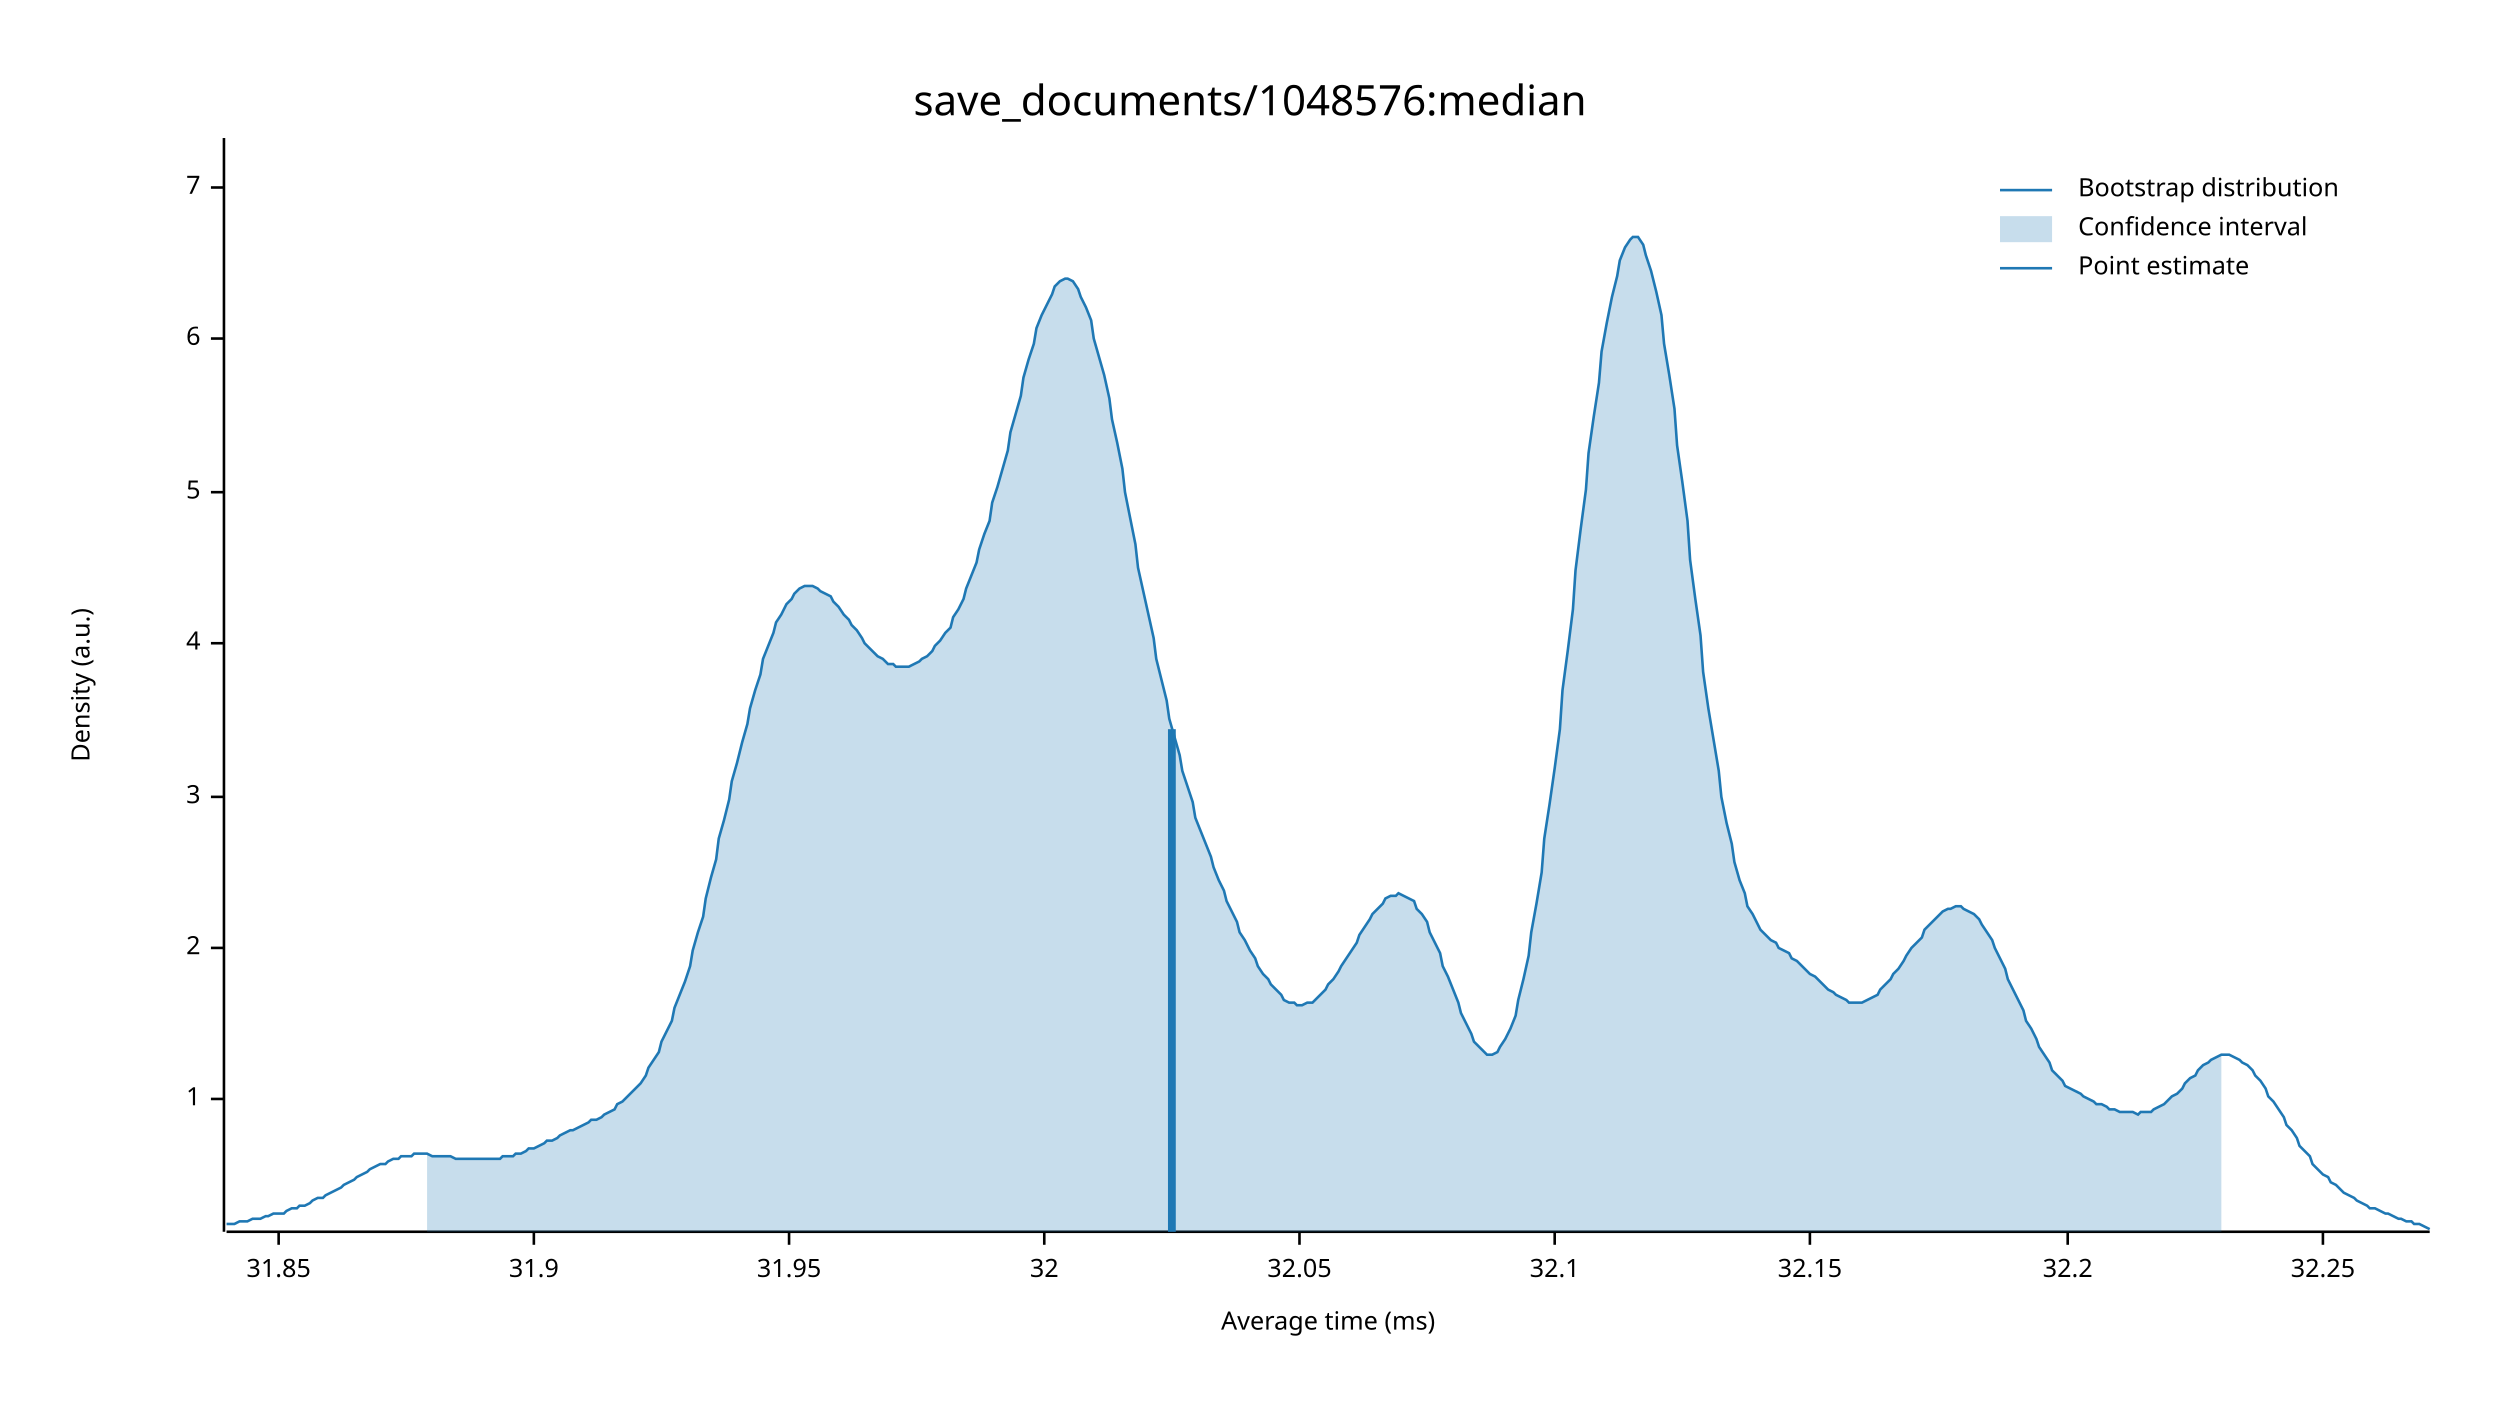
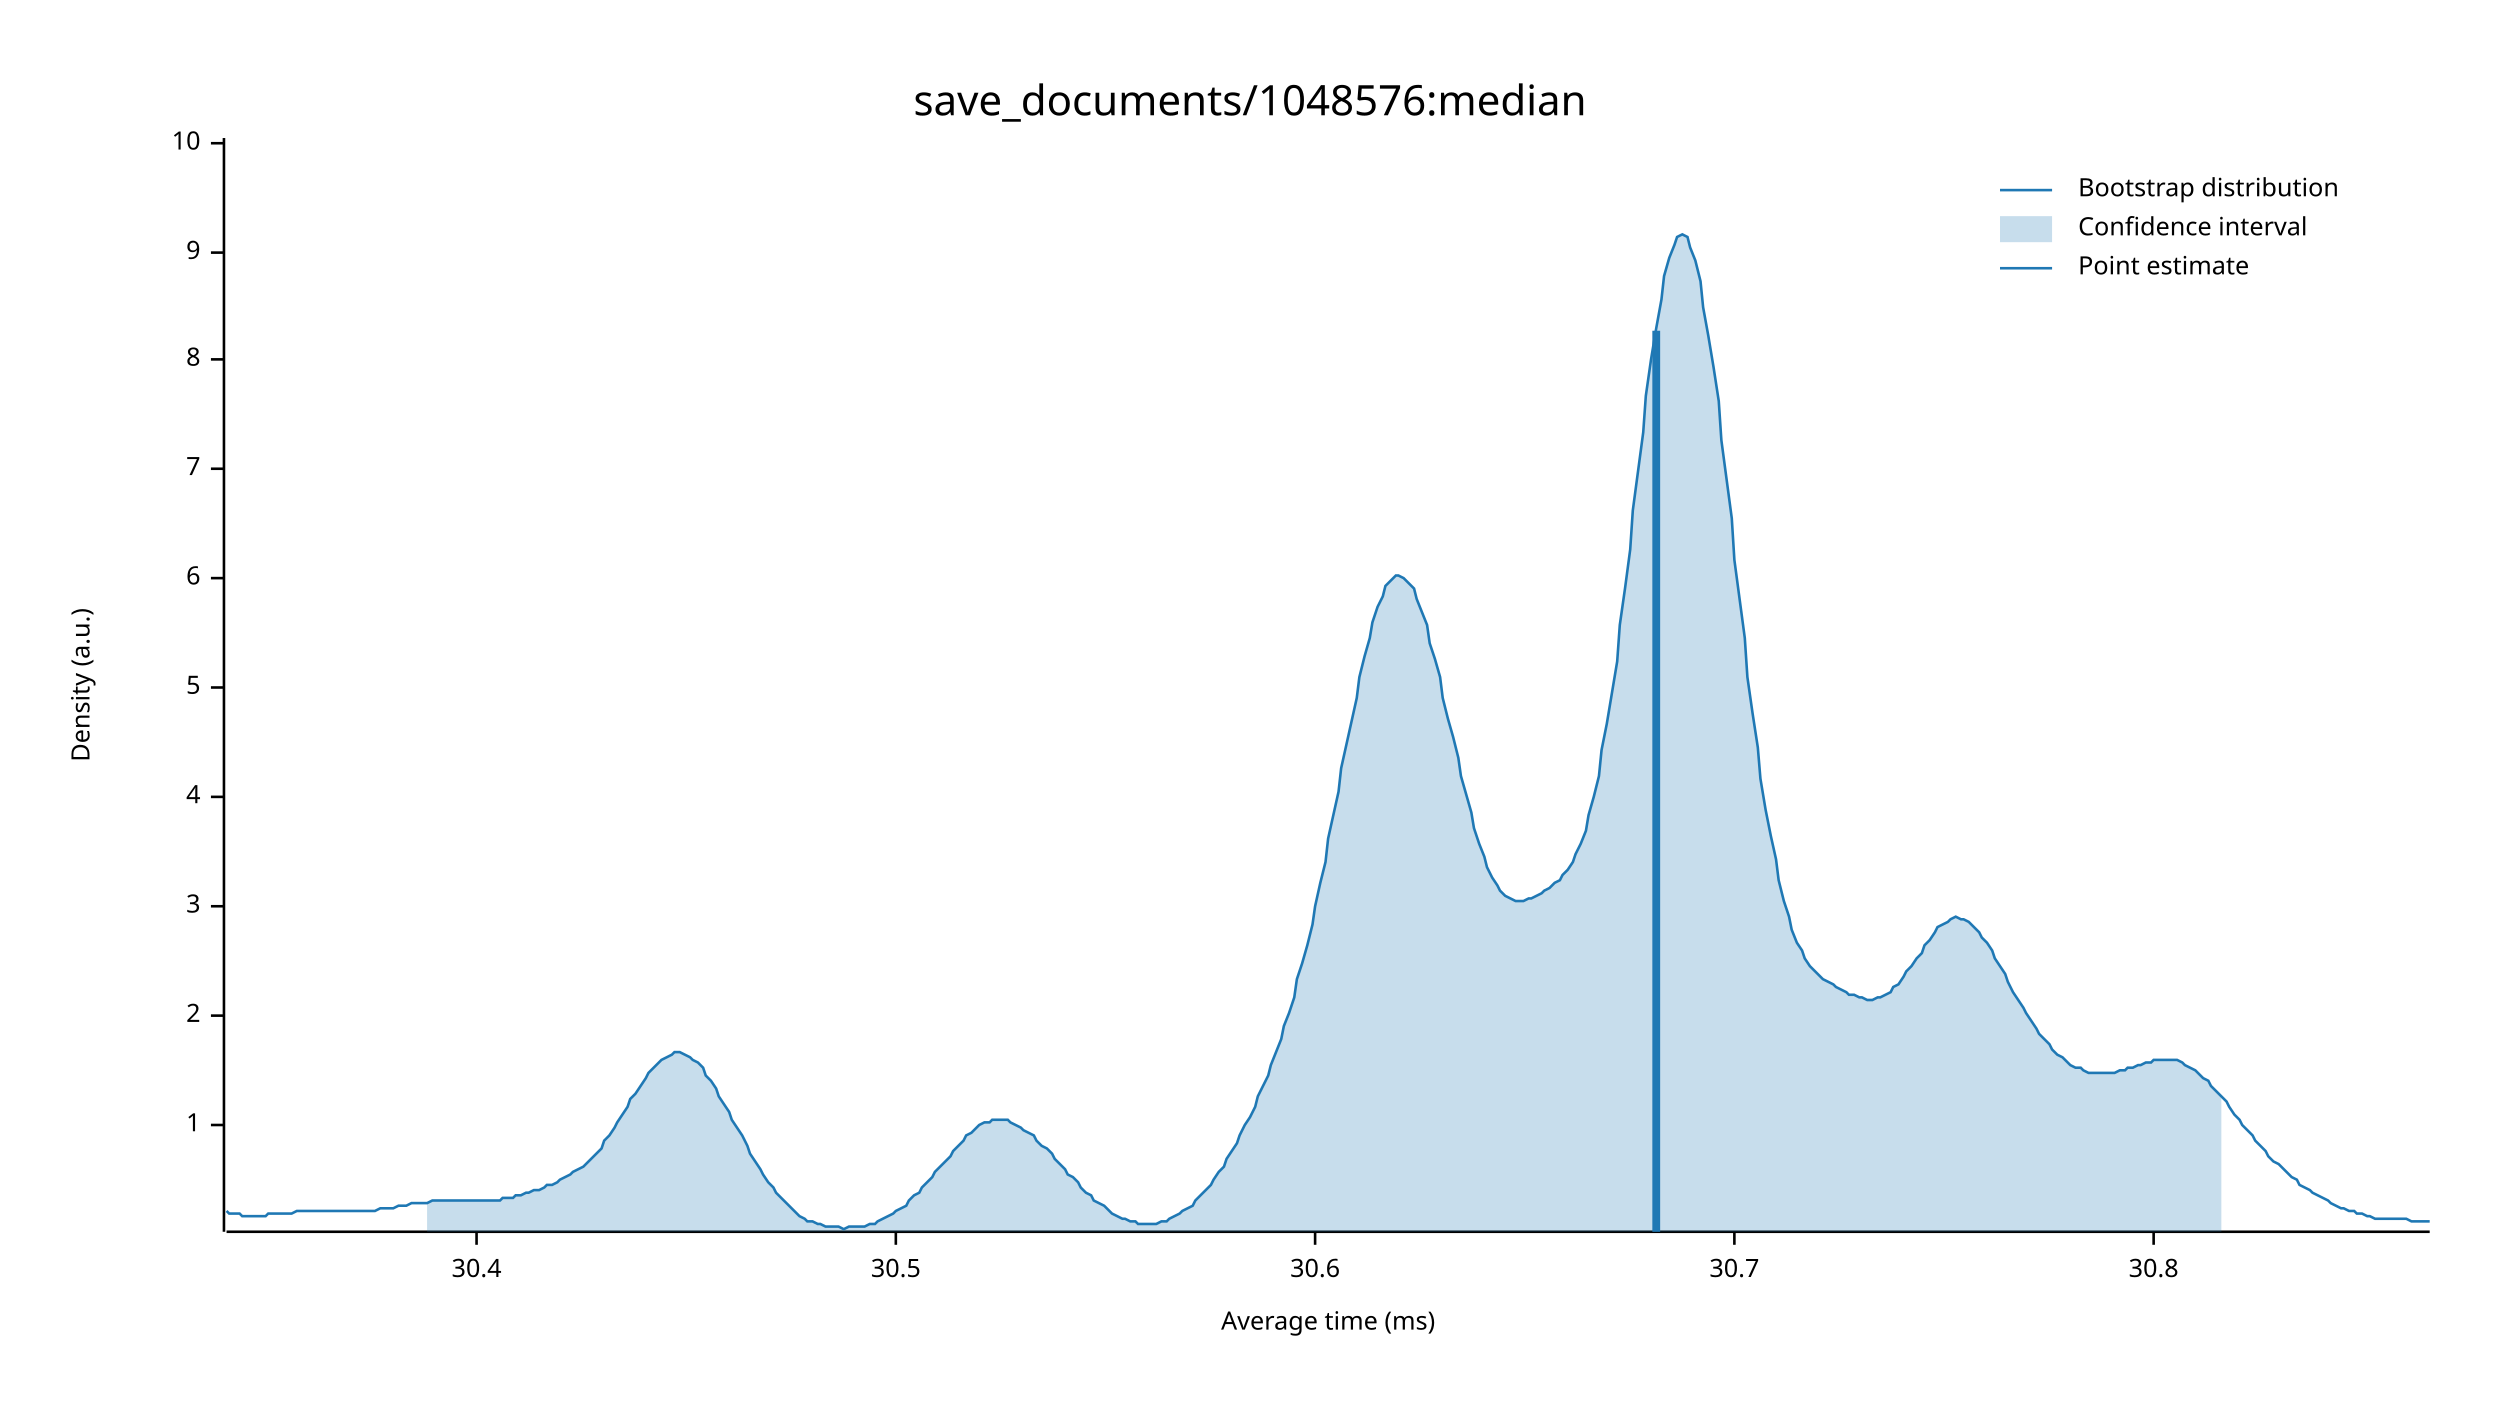
<svg xmlns="http://www.w3.org/2000/svg" width="960" height="540" viewBox="0 0 960 540">
  <text x="480" y="32" dy="0.76em" text-anchor="middle" font-family="sans-serif" font-size="16.129" opacity="1" fill="#000000">
save_documents/1048576:median
</text>
  <text x="27" y="263" dy="0.76em" text-anchor="middle" font-family="sans-serif" font-size="9.677" opacity="1" fill="#000000" transform="rotate(270, 27, 263)">
Density (a.u.)
</text>
  <text x="510" y="513" dy="-0.5ex" text-anchor="middle" font-family="sans-serif" font-size="9.677" opacity="1" fill="#000000">
Average time (ms)
</text>
  <polyline fill="none" opacity="1" stroke="#000000" stroke-width="1" points="86,53 86,473 " />
-   <text x="77" y="422" dy="0.5ex" text-anchor="end" font-family="sans-serif" font-size="9.677" opacity="1" fill="#000000">
+   <text x="77" y="432" dy="0.5ex" text-anchor="end" font-family="sans-serif" font-size="9.677" opacity="1" fill="#000000">
1
</text>
-   <polyline fill="none" opacity="1" stroke="#000000" stroke-width="1" points="81,422 86,422 " />
-   <text x="77" y="364" dy="0.5ex" text-anchor="end" font-family="sans-serif" font-size="9.677" opacity="1" fill="#000000">
+   <polyline fill="none" opacity="1" stroke="#000000" stroke-width="1" points="81,432 86,432 " />
+   <text x="77" y="390" dy="0.5ex" text-anchor="end" font-family="sans-serif" font-size="9.677" opacity="1" fill="#000000">
2
</text>
-   <polyline fill="none" opacity="1" stroke="#000000" stroke-width="1" points="81,364 86,364 " />
-   <text x="77" y="306" dy="0.5ex" text-anchor="end" font-family="sans-serif" font-size="9.677" opacity="1" fill="#000000">
+   <polyline fill="none" opacity="1" stroke="#000000" stroke-width="1" points="81,390 86,390 " />
+   <text x="77" y="348" dy="0.5ex" text-anchor="end" font-family="sans-serif" font-size="9.677" opacity="1" fill="#000000">
3
</text>
-   <polyline fill="none" opacity="1" stroke="#000000" stroke-width="1" points="81,306 86,306 " />
-   <text x="77" y="247" dy="0.5ex" text-anchor="end" font-family="sans-serif" font-size="9.677" opacity="1" fill="#000000">
+   <polyline fill="none" opacity="1" stroke="#000000" stroke-width="1" points="81,348 86,348 " />
+   <text x="77" y="306" dy="0.5ex" text-anchor="end" font-family="sans-serif" font-size="9.677" opacity="1" fill="#000000">
4
</text>
-   <polyline fill="none" opacity="1" stroke="#000000" stroke-width="1" points="81,247 86,247 " />
-   <text x="77" y="189" dy="0.5ex" text-anchor="end" font-family="sans-serif" font-size="9.677" opacity="1" fill="#000000">
+   <polyline fill="none" opacity="1" stroke="#000000" stroke-width="1" points="81,306 86,306 " />
+   <text x="77" y="264" dy="0.5ex" text-anchor="end" font-family="sans-serif" font-size="9.677" opacity="1" fill="#000000">
5
</text>
-   <polyline fill="none" opacity="1" stroke="#000000" stroke-width="1" points="81,189 86,189 " />
-   <text x="77" y="130" dy="0.5ex" text-anchor="end" font-family="sans-serif" font-size="9.677" opacity="1" fill="#000000">
+   <polyline fill="none" opacity="1" stroke="#000000" stroke-width="1" points="81,264 86,264 " />
+   <text x="77" y="222" dy="0.5ex" text-anchor="end" font-family="sans-serif" font-size="9.677" opacity="1" fill="#000000">
6
</text>
-   <polyline fill="none" opacity="1" stroke="#000000" stroke-width="1" points="81,130 86,130 " />
-   <text x="77" y="72" dy="0.5ex" text-anchor="end" font-family="sans-serif" font-size="9.677" opacity="1" fill="#000000">
+   <polyline fill="none" opacity="1" stroke="#000000" stroke-width="1" points="81,222 86,222 " />
+   <text x="77" y="180" dy="0.5ex" text-anchor="end" font-family="sans-serif" font-size="9.677" opacity="1" fill="#000000">
7
</text>
-   <polyline fill="none" opacity="1" stroke="#000000" stroke-width="1" points="81,72 86,72 " />
+   <polyline fill="none" opacity="1" stroke="#000000" stroke-width="1" points="81,180 86,180 " />
+   <text x="77" y="138" dy="0.5ex" text-anchor="end" font-family="sans-serif" font-size="9.677" opacity="1" fill="#000000">
+ 8
+ </text>
+   <polyline fill="none" opacity="1" stroke="#000000" stroke-width="1" points="81,138 86,138 " />
+   <text x="77" y="97" dy="0.5ex" text-anchor="end" font-family="sans-serif" font-size="9.677" opacity="1" fill="#000000">
+ 9
+ </text>
+   <polyline fill="none" opacity="1" stroke="#000000" stroke-width="1" points="81,97 86,97 " />
+   <text x="77" y="55" dy="0.5ex" text-anchor="end" font-family="sans-serif" font-size="9.677" opacity="1" fill="#000000">
+ 10
+ </text>
+   <polyline fill="none" opacity="1" stroke="#000000" stroke-width="1" points="81,55 86,55 " />
  <polyline fill="none" opacity="1" stroke="#000000" stroke-width="1" points="87,473 933,473 " />
-   <text x="107" y="483" dy="0.76em" text-anchor="middle" font-family="sans-serif" font-size="9.677" opacity="1" fill="#000000">
- 31.85
+   <text x="183" y="483" dy="0.76em" text-anchor="middle" font-family="sans-serif" font-size="9.677" opacity="1" fill="#000000">
+ 30.4
</text>
-   <polyline fill="none" opacity="1" stroke="#000000" stroke-width="1" points="107,473 107,478 " />
-   <text x="205" y="483" dy="0.76em" text-anchor="middle" font-family="sans-serif" font-size="9.677" opacity="1" fill="#000000">
- 31.9
+   <polyline fill="none" opacity="1" stroke="#000000" stroke-width="1" points="183,473 183,478 " />
+   <text x="344" y="483" dy="0.76em" text-anchor="middle" font-family="sans-serif" font-size="9.677" opacity="1" fill="#000000">
+ 30.5
</text>
-   <polyline fill="none" opacity="1" stroke="#000000" stroke-width="1" points="205,473 205,478 " />
-   <text x="303" y="483" dy="0.76em" text-anchor="middle" font-family="sans-serif" font-size="9.677" opacity="1" fill="#000000">
- 31.95
+   <polyline fill="none" opacity="1" stroke="#000000" stroke-width="1" points="344,473 344,478 " />
+   <text x="505" y="483" dy="0.76em" text-anchor="middle" font-family="sans-serif" font-size="9.677" opacity="1" fill="#000000">
+ 30.6
</text>
-   <polyline fill="none" opacity="1" stroke="#000000" stroke-width="1" points="303,473 303,478 " />
-   <text x="401" y="483" dy="0.76em" text-anchor="middle" font-family="sans-serif" font-size="9.677" opacity="1" fill="#000000">
- 32
+   <polyline fill="none" opacity="1" stroke="#000000" stroke-width="1" points="505,473 505,478 " />
+   <text x="666" y="483" dy="0.76em" text-anchor="middle" font-family="sans-serif" font-size="9.677" opacity="1" fill="#000000">
+ 30.7
</text>
-   <polyline fill="none" opacity="1" stroke="#000000" stroke-width="1" points="401,473 401,478 " />
-   <text x="499" y="483" dy="0.76em" text-anchor="middle" font-family="sans-serif" font-size="9.677" opacity="1" fill="#000000">
- 32.05
+   <polyline fill="none" opacity="1" stroke="#000000" stroke-width="1" points="666,473 666,478 " />
+   <text x="827" y="483" dy="0.76em" text-anchor="middle" font-family="sans-serif" font-size="9.677" opacity="1" fill="#000000">
+ 30.8
</text>
-   <polyline fill="none" opacity="1" stroke="#000000" stroke-width="1" points="499,473 499,478 " />
-   <text x="597" y="483" dy="0.76em" text-anchor="middle" font-family="sans-serif" font-size="9.677" opacity="1" fill="#000000">
- 32.1
- </text>
-   <polyline fill="none" opacity="1" stroke="#000000" stroke-width="1" points="597,473 597,478 " />
-   <text x="695" y="483" dy="0.76em" text-anchor="middle" font-family="sans-serif" font-size="9.677" opacity="1" fill="#000000">
- 32.15
- </text>
-   <polyline fill="none" opacity="1" stroke="#000000" stroke-width="1" points="695,473 695,478 " />
-   <text x="794" y="483" dy="0.76em" text-anchor="middle" font-family="sans-serif" font-size="9.677" opacity="1" fill="#000000">
- 32.2
- </text>
-   <polyline fill="none" opacity="1" stroke="#000000" stroke-width="1" points="794,473 794,478 " />
-   <text x="892" y="483" dy="0.76em" text-anchor="middle" font-family="sans-serif" font-size="9.677" opacity="1" fill="#000000">
- 32.25
- </text>
-   <polyline fill="none" opacity="1" stroke="#000000" stroke-width="1" points="892,473 892,478 " />
-   <polyline fill="none" opacity="1" stroke="#1F78B4" stroke-width="1" points="87,470 88,470 90,470 92,469 93,469 95,469 97,468 98,468 100,468 102,467 103,467 105,466 107,466 109,466 110,465 112,464 114,464 115,463 117,463 119,462 120,461 122,460 124,460 125,459 127,458 129,457 131,456 132,455 134,454 136,453 137,452 139,451 141,450 142,449 144,448 146,447 148,447 149,446 151,445 153,445 154,444 156,444 158,444 159,443 161,443 163,443 164,443 166,444 168,444 170,444 171,444 173,444 175,445 176,445 178,445 180,445 181,445 183,445 185,445 187,445 188,445 190,445 192,445 193,444 195,444 197,444 198,443 200,443 202,442 203,441 205,441 207,440 209,439 210,438 212,438 214,437 215,436 217,435 219,434 220,434 222,433 224,432 226,431 227,430 229,430 231,429 232,428 234,427 236,426 237,424 239,423 241,421 242,420 244,418 246,416 248,413 249,410 251,407 253,404 254,400 256,396 258,392 259,387 261,382 263,377 265,371 266,365 268,358 270,352 271,345 273,337 275,330 276,322 278,315 280,307 281,300 283,293 285,285 287,278 288,272 290,265 292,259 293,253 295,248 297,243 298,239 300,236 302,232 304,230 305,228 307,226 309,225 310,225 312,225 314,226 315,227 317,228 319,229 320,231 322,233 324,236 326,238 327,240 329,242 331,245 332,247 334,249 336,251 337,252 339,253 341,255 343,255 344,256 346,256 348,256 349,256 351,255 353,254 354,253 356,252 358,250 359,248 361,246 363,243 365,241 366,237 368,234 370,230 371,226 373,221 375,216 376,211 378,205 380,200 381,193 383,187 385,180 387,173 388,166 390,159 392,152 393,145 395,138 397,132 398,126 400,121 402,117 404,113 405,110 407,108 409,107 410,107 412,108 414,111 415,114 417,118 419,123 420,130 422,137 424,144 426,153 427,161 429,170 431,180 432,189 434,199 436,209 437,218 439,227 441,236 443,245 444,253 446,261 448,269 449,276 451,283 453,290 454,296 456,302 458,308 459,314 461,319 463,324 465,329 466,333 468,338 470,342 471,346 473,350 475,354 476,358 478,361 480,365 482,368 483,371 485,374 487,376 488,378 490,380 492,382 493,384 495,385 497,385 498,386 500,386 502,385 504,385 505,384 507,382 509,380 510,378 512,376 514,373 515,371 517,368 519,365 521,362 522,359 524,356 526,353 527,351 529,349 531,347 532,345 534,344 536,344 537,343 539,344 541,345 543,346 544,349 546,351 548,354 549,358 551,362 553,366 554,371 556,375 558,380 560,385 561,389 563,393 565,397 566,400 568,402 570,404 571,405 573,405 575,404 576,402 578,399 580,395 582,390 583,384 585,376 587,367 588,358 590,347 592,335 593,322 595,309 597,295 599,280 600,265 602,250 604,234 605,219 607,203 609,188 610,174 612,160 614,147 615,135 617,124 619,114 621,106 622,100 624,95 626,92 627,91 629,91 631,94 632,98 634,104 636,112 638,121 639,132 641,144 643,157 644,171 646,185 648,200 649,215 651,230 653,244 654,258 656,272 658,284 660,296 661,306 663,316 665,324 666,331 668,338 670,343 671,348 673,351 675,355 676,357 678,359 680,361 682,362 683,364 685,365 687,366 688,368 690,369 692,371 693,372 695,374 697,375 699,377 700,378 702,380 704,381 705,382 707,383 709,384 710,385 712,385 714,385 715,385 717,384 719,383 721,382 722,380 724,378 726,376 727,374 729,372 731,369 732,367 734,364 736,362 738,360 739,357 741,355 743,353 744,352 746,350 748,349 749,349 751,348 753,348 754,349 756,350 758,351 760,353 761,355 763,358 765,361 766,364 768,368 770,372 771,376 773,380 775,384 777,388 778,392 780,395 782,399 783,402 785,405 787,408 788,411 790,413 792,415 793,417 795,418 797,419 799,420 800,421 802,422 804,423 805,424 807,424 809,425 810,426 812,426 814,427 816,427 817,427 819,427 821,428 822,427 824,427 826,427 827,426 829,425 831,424 832,423 834,421 836,420 838,418 839,416 841,414 843,413 844,411 846,409 848,408 849,407 851,406 853,405 855,405 856,405 858,406 860,407 861,408 863,409 865,411 866,413 868,415 870,418 871,421 873,423 875,426 877,429 878,432 880,434 882,437 883,440 885,442 887,444 888,447 890,449 892,451 894,452 895,454 897,455 899,457 900,458 902,459 904,460 905,461 907,462 909,463 910,464 912,464 914,465 916,466 917,466 919,467 921,468 922,468 924,469 926,469 927,470 929,470 931,471 933,472 " />
-   <polygon opacity="0.25" fill="#1F78B4" points="164,443 166,444 168,444 170,444 171,444 173,444 175,445 176,445 178,445 180,445 181,445 183,445 185,445 187,445 188,445 190,445 192,445 193,444 195,444 197,444 198,443 200,443 202,442 203,441 205,441 207,440 209,439 210,438 212,438 214,437 215,436 217,435 219,434 220,434 222,433 224,432 226,431 227,430 229,430 231,429 232,428 234,427 236,426 237,424 239,423 241,421 242,420 244,418 246,416 248,413 249,410 251,407 253,404 254,400 256,396 258,392 259,387 261,382 263,377 265,371 266,365 268,358 270,352 271,345 273,337 275,330 276,322 278,315 280,307 281,300 283,293 285,285 287,278 288,272 290,265 292,259 293,253 295,248 297,243 298,239 300,236 302,232 304,230 305,228 307,226 309,225 310,225 312,225 314,226 315,227 317,228 319,229 320,231 322,233 324,236 326,238 327,240 329,242 331,245 332,247 334,249 336,251 337,252 339,253 341,255 343,255 344,256 346,256 348,256 349,256 351,255 353,254 354,253 356,252 358,250 359,248 361,246 363,243 365,241 366,237 368,234 370,230 371,226 373,221 375,216 376,211 378,205 380,200 381,193 383,187 385,180 387,173 388,166 390,159 392,152 393,145 395,138 397,132 398,126 400,121 402,117 404,113 405,110 407,108 409,107 410,107 412,108 414,111 415,114 417,118 419,123 420,130 422,137 424,144 426,153 427,161 429,170 431,180 432,189 434,199 436,209 437,218 439,227 441,236 443,245 444,253 446,261 448,269 449,276 451,283 453,290 454,296 456,302 458,308 459,314 461,319 463,324 465,329 466,333 468,338 470,342 471,346 473,350 475,354 476,358 478,361 480,365 482,368 483,371 485,374 487,376 488,378 490,380 492,382 493,384 495,385 497,385 498,386 500,386 502,385 504,385 505,384 507,382 509,380 510,378 512,376 514,373 515,371 517,368 519,365 521,362 522,359 524,356 526,353 527,351 529,349 531,347 532,345 534,344 536,344 537,343 539,344 541,345 543,346 544,349 546,351 548,354 549,358 551,362 553,366 554,371 556,375 558,380 560,385 561,389 563,393 565,397 566,400 568,402 570,404 571,405 573,405 575,404 576,402 578,399 580,395 582,390 583,384 585,376 587,367 588,358 590,347 592,335 593,322 595,309 597,295 599,280 600,265 602,250 604,234 605,219 607,203 609,188 610,174 612,160 614,147 615,135 617,124 619,114 621,106 622,100 624,95 626,92 627,91 629,91 631,94 632,98 634,104 636,112 638,121 639,132 641,144 643,157 644,171 646,185 648,200 649,215 651,230 653,244 654,258 656,272 658,284 660,296 661,306 663,316 665,324 666,331 668,338 670,343 671,348 673,351 675,355 676,357 678,359 680,361 682,362 683,364 685,365 687,366 688,368 690,369 692,371 693,372 695,374 697,375 699,377 700,378 702,380 704,381 705,382 707,383 709,384 710,385 712,385 714,385 715,385 717,384 719,383 721,382 722,380 724,378 726,376 727,374 729,372 731,369 732,367 734,364 736,362 738,360 739,357 741,355 743,353 744,352 746,350 748,349 749,349 751,348 753,348 754,349 756,350 758,351 760,353 761,355 763,358 765,361 766,364 768,368 770,372 771,376 773,380 775,384 777,388 778,392 780,395 782,399 783,402 785,405 787,408 788,411 790,413 792,415 793,417 795,418 797,419 799,420 800,421 802,422 804,423 805,424 807,424 809,425 810,426 812,426 814,427 816,427 817,427 819,427 821,428 822,427 824,427 826,427 827,426 829,425 831,424 832,423 834,421 836,420 838,418 839,416 841,414 843,413 844,411 846,409 848,408 849,407 851,406 853,405 853,473 164,473 " />
-   <polyline fill="none" opacity="1" stroke="#1F78B4" stroke-width="3" points="450,473 450,280 " />
+   <polyline fill="none" opacity="1" stroke="#000000" stroke-width="1" points="827,473 827,478 " />
+   <polyline fill="none" opacity="1" stroke="#1F78B4" stroke-width="1" points="87,465 88,466 90,466 92,466 93,467 95,467 97,467 98,467 100,467 102,467 103,466 105,466 107,466 109,466 110,466 112,466 114,465 115,465 117,465 119,465 120,465 122,465 124,465 125,465 127,465 129,465 131,465 132,465 134,465 136,465 137,465 139,465 141,465 142,465 144,465 146,464 148,464 149,464 151,464 153,463 154,463 156,463 158,462 159,462 161,462 163,462 164,462 166,461 168,461 170,461 171,461 173,461 175,461 176,461 178,461 180,461 181,461 183,461 185,461 187,461 188,461 190,461 192,461 193,460 195,460 197,460 198,459 200,459 202,458 203,458 205,457 207,457 209,456 210,455 212,455 214,454 215,453 217,452 219,451 220,450 222,449 224,448 226,446 227,445 229,443 231,441 232,438 234,436 236,433 237,431 239,428 241,425 242,422 244,420 246,417 248,414 249,412 251,410 253,408 254,407 256,406 258,405 259,404 261,404 263,405 265,406 266,407 268,408 270,410 271,413 273,415 275,418 276,421 278,424 280,427 281,430 283,433 285,436 287,440 288,443 290,446 292,449 293,451 295,454 297,456 298,458 300,460 302,462 304,464 305,465 307,467 309,468 310,469 312,469 314,470 315,470 317,471 319,471 320,471 322,471 324,472 326,471 327,471 329,471 331,471 332,471 334,470 336,470 337,469 339,468 341,467 343,466 344,465 346,464 348,463 349,461 351,459 353,458 354,456 356,454 358,452 359,450 361,448 363,446 365,444 366,442 368,440 370,438 371,436 373,435 375,433 376,432 378,431 380,431 381,430 383,430 385,430 387,430 388,431 390,432 392,433 393,434 395,435 397,436 398,438 400,440 402,441 404,443 405,445 407,447 409,449 410,451 412,452 414,454 415,456 417,458 419,459 420,461 422,462 424,463 426,465 427,466 429,467 431,468 432,468 434,469 436,469 437,470 439,470 441,470 443,470 444,470 446,469 448,469 449,468 451,467 453,466 454,465 456,464 458,463 459,461 461,459 463,457 465,455 466,453 468,450 470,448 471,445 473,442 475,439 476,436 478,432 480,429 482,425 483,421 485,417 487,413 488,409 490,404 492,399 493,394 495,389 497,383 498,376 500,370 502,363 504,355 505,348 507,339 509,331 510,322 512,313 514,304 515,295 517,286 519,277 521,268 522,260 524,252 526,245 527,239 529,233 531,229 532,225 534,223 536,221 537,221 539,222 541,224 543,226 544,230 546,235 548,240 549,247 551,253 553,260 554,268 556,276 558,283 560,291 561,298 563,305 565,312 566,318 568,324 570,329 571,333 573,337 575,340 576,342 578,344 580,345 582,346 583,346 585,346 587,345 588,345 590,344 592,343 593,342 595,341 597,339 599,338 600,336 602,334 604,331 605,328 607,324 609,319 610,313 612,306 614,298 615,288 617,278 619,266 621,254 622,240 624,226 626,211 627,196 629,181 631,166 632,152 634,138 636,126 638,115 639,106 641,99 643,94 644,91 646,90 648,91 649,95 651,100 653,108 654,118 656,129 658,141 660,154 661,169 663,184 665,199 666,215 668,230 670,245 671,260 673,274 675,287 676,299 678,311 680,321 682,330 683,338 685,346 687,352 688,357 690,362 692,365 693,368 695,371 697,373 699,375 700,376 702,377 704,378 705,379 707,380 709,381 710,382 712,382 714,383 715,383 717,384 719,384 721,383 722,383 724,382 726,381 727,379 729,378 731,375 732,373 734,371 736,368 738,366 739,363 741,361 743,358 744,356 746,355 748,354 749,353 751,352 753,353 754,353 756,354 758,356 760,358 761,360 763,362 765,365 766,368 768,371 770,374 771,377 773,381 775,384 777,387 778,389 780,392 782,395 783,397 785,399 787,401 788,403 790,405 792,406 793,407 795,409 797,410 799,410 800,411 802,412 804,412 805,412 807,412 809,412 810,412 812,412 814,411 816,411 817,410 819,410 821,409 822,409 824,408 826,408 827,407 829,407 831,407 832,407 834,407 836,407 838,408 839,409 841,410 843,411 844,412 846,414 848,415 849,417 851,419 853,421 855,423 856,425 858,428 860,430 861,432 863,434 865,436 866,438 868,440 870,442 871,444 873,446 875,447 877,449 878,450 880,452 882,453 883,455 885,456 887,457 888,458 890,459 892,460 894,461 895,462 897,463 899,464 900,464 902,465 904,465 905,466 907,466 909,467 910,467 912,468 914,468 916,468 917,468 919,468 921,468 922,468 924,468 926,469 927,469 929,469 931,469 933,469 " />
+   <polygon opacity="0.25" fill="#1F78B4" points="164,462 166,461 168,461 170,461 171,461 173,461 175,461 176,461 178,461 180,461 181,461 183,461 185,461 187,461 188,461 190,461 192,461 193,460 195,460 197,460 198,459 200,459 202,458 203,458 205,457 207,457 209,456 210,455 212,455 214,454 215,453 217,452 219,451 220,450 222,449 224,448 226,446 227,445 229,443 231,441 232,438 234,436 236,433 237,431 239,428 241,425 242,422 244,420 246,417 248,414 249,412 251,410 253,408 254,407 256,406 258,405 259,404 261,404 263,405 265,406 266,407 268,408 270,410 271,413 273,415 275,418 276,421 278,424 280,427 281,430 283,433 285,436 287,440 288,443 290,446 292,449 293,451 295,454 297,456 298,458 300,460 302,462 304,464 305,465 307,467 309,468 310,469 312,469 314,470 315,470 317,471 319,471 320,471 322,471 324,472 326,471 327,471 329,471 331,471 332,471 334,470 336,470 337,469 339,468 341,467 343,466 344,465 346,464 348,463 349,461 351,459 353,458 354,456 356,454 358,452 359,450 361,448 363,446 365,444 366,442 368,440 370,438 371,436 373,435 375,433 376,432 378,431 380,431 381,430 383,430 385,430 387,430 388,431 390,432 392,433 393,434 395,435 397,436 398,438 400,440 402,441 404,443 405,445 407,447 409,449 410,451 412,452 414,454 415,456 417,458 419,459 420,461 422,462 424,463 426,465 427,466 429,467 431,468 432,468 434,469 436,469 437,470 439,470 441,470 443,470 444,470 446,469 448,469 449,468 451,467 453,466 454,465 456,464 458,463 459,461 461,459 463,457 465,455 466,453 468,450 470,448 471,445 473,442 475,439 476,436 478,432 480,429 482,425 483,421 485,417 487,413 488,409 490,404 492,399 493,394 495,389 497,383 498,376 500,370 502,363 504,355 505,348 507,339 509,331 510,322 512,313 514,304 515,295 517,286 519,277 521,268 522,260 524,252 526,245 527,239 529,233 531,229 532,225 534,223 536,221 537,221 539,222 541,224 543,226 544,230 546,235 548,240 549,247 551,253 553,260 554,268 556,276 558,283 560,291 561,298 563,305 565,312 566,318 568,324 570,329 571,333 573,337 575,340 576,342 578,344 580,345 582,346 583,346 585,346 587,345 588,345 590,344 592,343 593,342 595,341 597,339 599,338 600,336 602,334 604,331 605,328 607,324 609,319 610,313 612,306 614,298 615,288 617,278 619,266 621,254 622,240 624,226 626,211 627,196 629,181 631,166 632,152 634,138 636,126 638,115 639,106 641,99 643,94 644,91 646,90 648,91 649,95 651,100 653,108 654,118 656,129 658,141 660,154 661,169 663,184 665,199 666,215 668,230 670,245 671,260 673,274 675,287 676,299 678,311 680,321 682,330 683,338 685,346 687,352 688,357 690,362 692,365 693,368 695,371 697,373 699,375 700,376 702,377 704,378 705,379 707,380 709,381 710,382 712,382 714,383 715,383 717,384 719,384 721,383 722,383 724,382 726,381 727,379 729,378 731,375 732,373 734,371 736,368 738,366 739,363 741,361 743,358 744,356 746,355 748,354 749,353 751,352 753,353 754,353 756,354 758,356 760,358 761,360 763,362 765,365 766,368 768,371 770,374 771,377 773,381 775,384 777,387 778,389 780,392 782,395 783,397 785,399 787,401 788,403 790,405 792,406 793,407 795,409 797,410 799,410 800,411 802,412 804,412 805,412 807,412 809,412 810,412 812,412 814,411 816,411 817,410 819,410 821,409 822,409 824,408 826,408 827,407 829,407 831,407 832,407 834,407 836,407 838,408 839,409 841,410 843,411 844,412 846,414 848,415 849,417 851,419 853,421 853,473 164,473 " />
+   <polyline fill="none" opacity="1" stroke="#1F78B4" stroke-width="3" points="636,473 636,127 " />
  <text x="798" y="68" dy="0.76em" text-anchor="start" font-family="sans-serif" font-size="9.677" opacity="1" fill="#000000">
Bootstrap distribution
</text>
  <text x="798" y="83" dy="0.76em" text-anchor="start" font-family="sans-serif" font-size="9.677" opacity="1" fill="#000000">
Confidence interval
</text>
  <text x="798" y="98" dy="0.76em" text-anchor="start" font-family="sans-serif" font-size="9.677" opacity="1" fill="#000000">
Point estimate
</text>
  <polyline fill="none" opacity="1" stroke="#1F78B4" stroke-width="1" points="768,73 788,73 " />
  <rect x="768" y="83" width="20" height="10" opacity="0.25" fill="#1F78B4" stroke="none" />
  <polyline fill="none" opacity="1" stroke="#1F78B4" stroke-width="1" points="768,103 788,103 " />
</svg>
